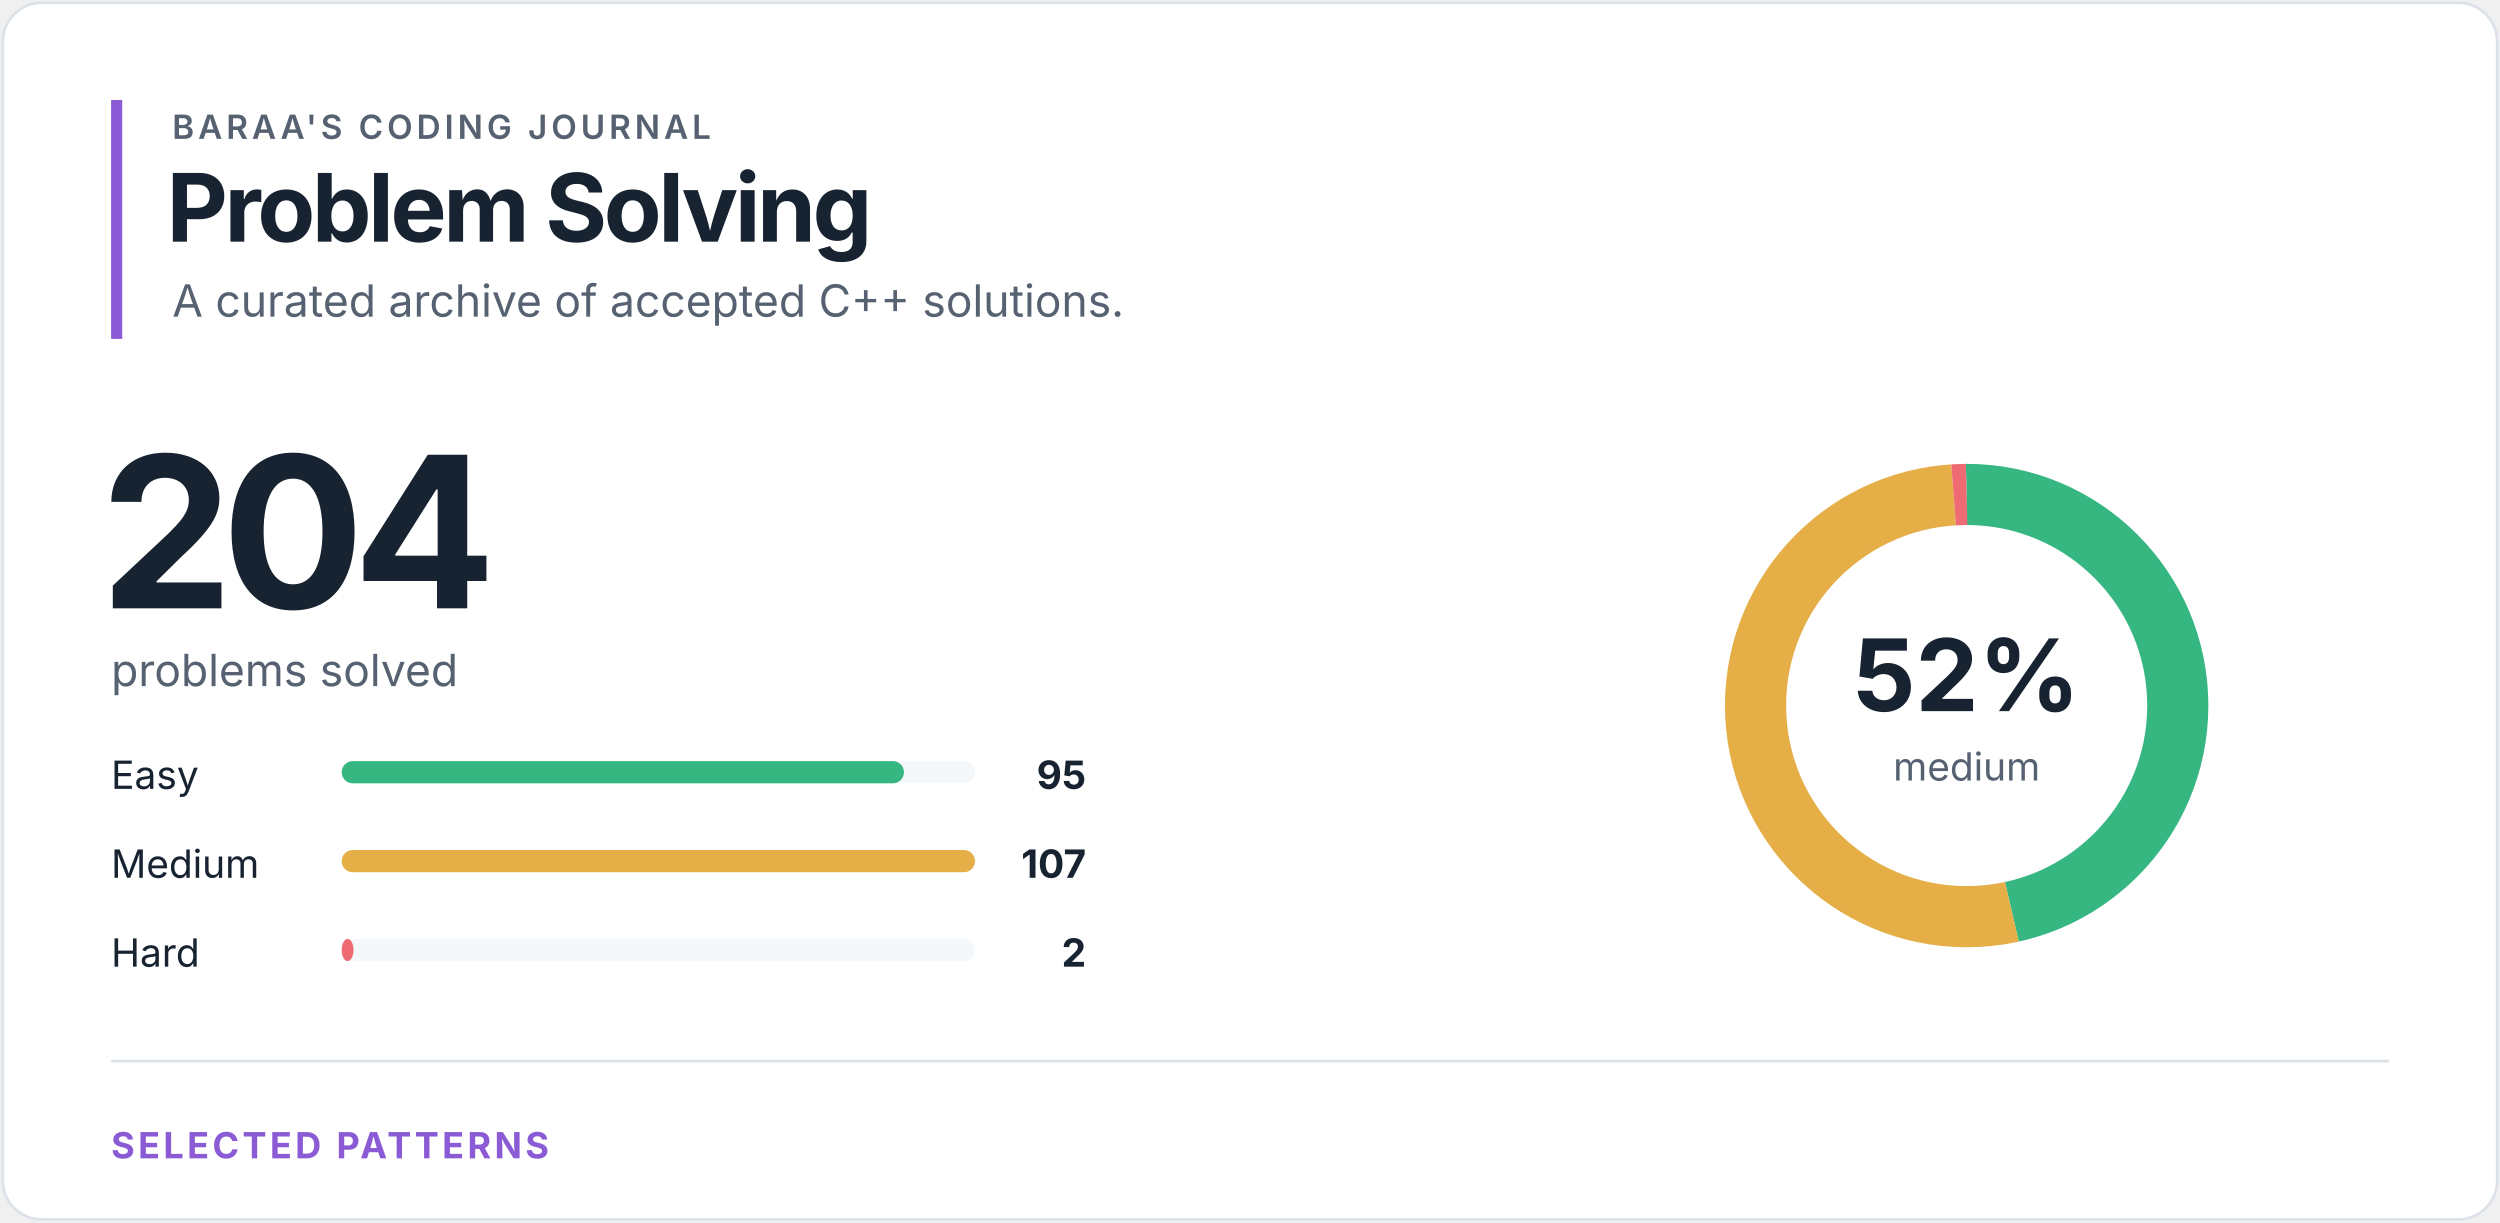
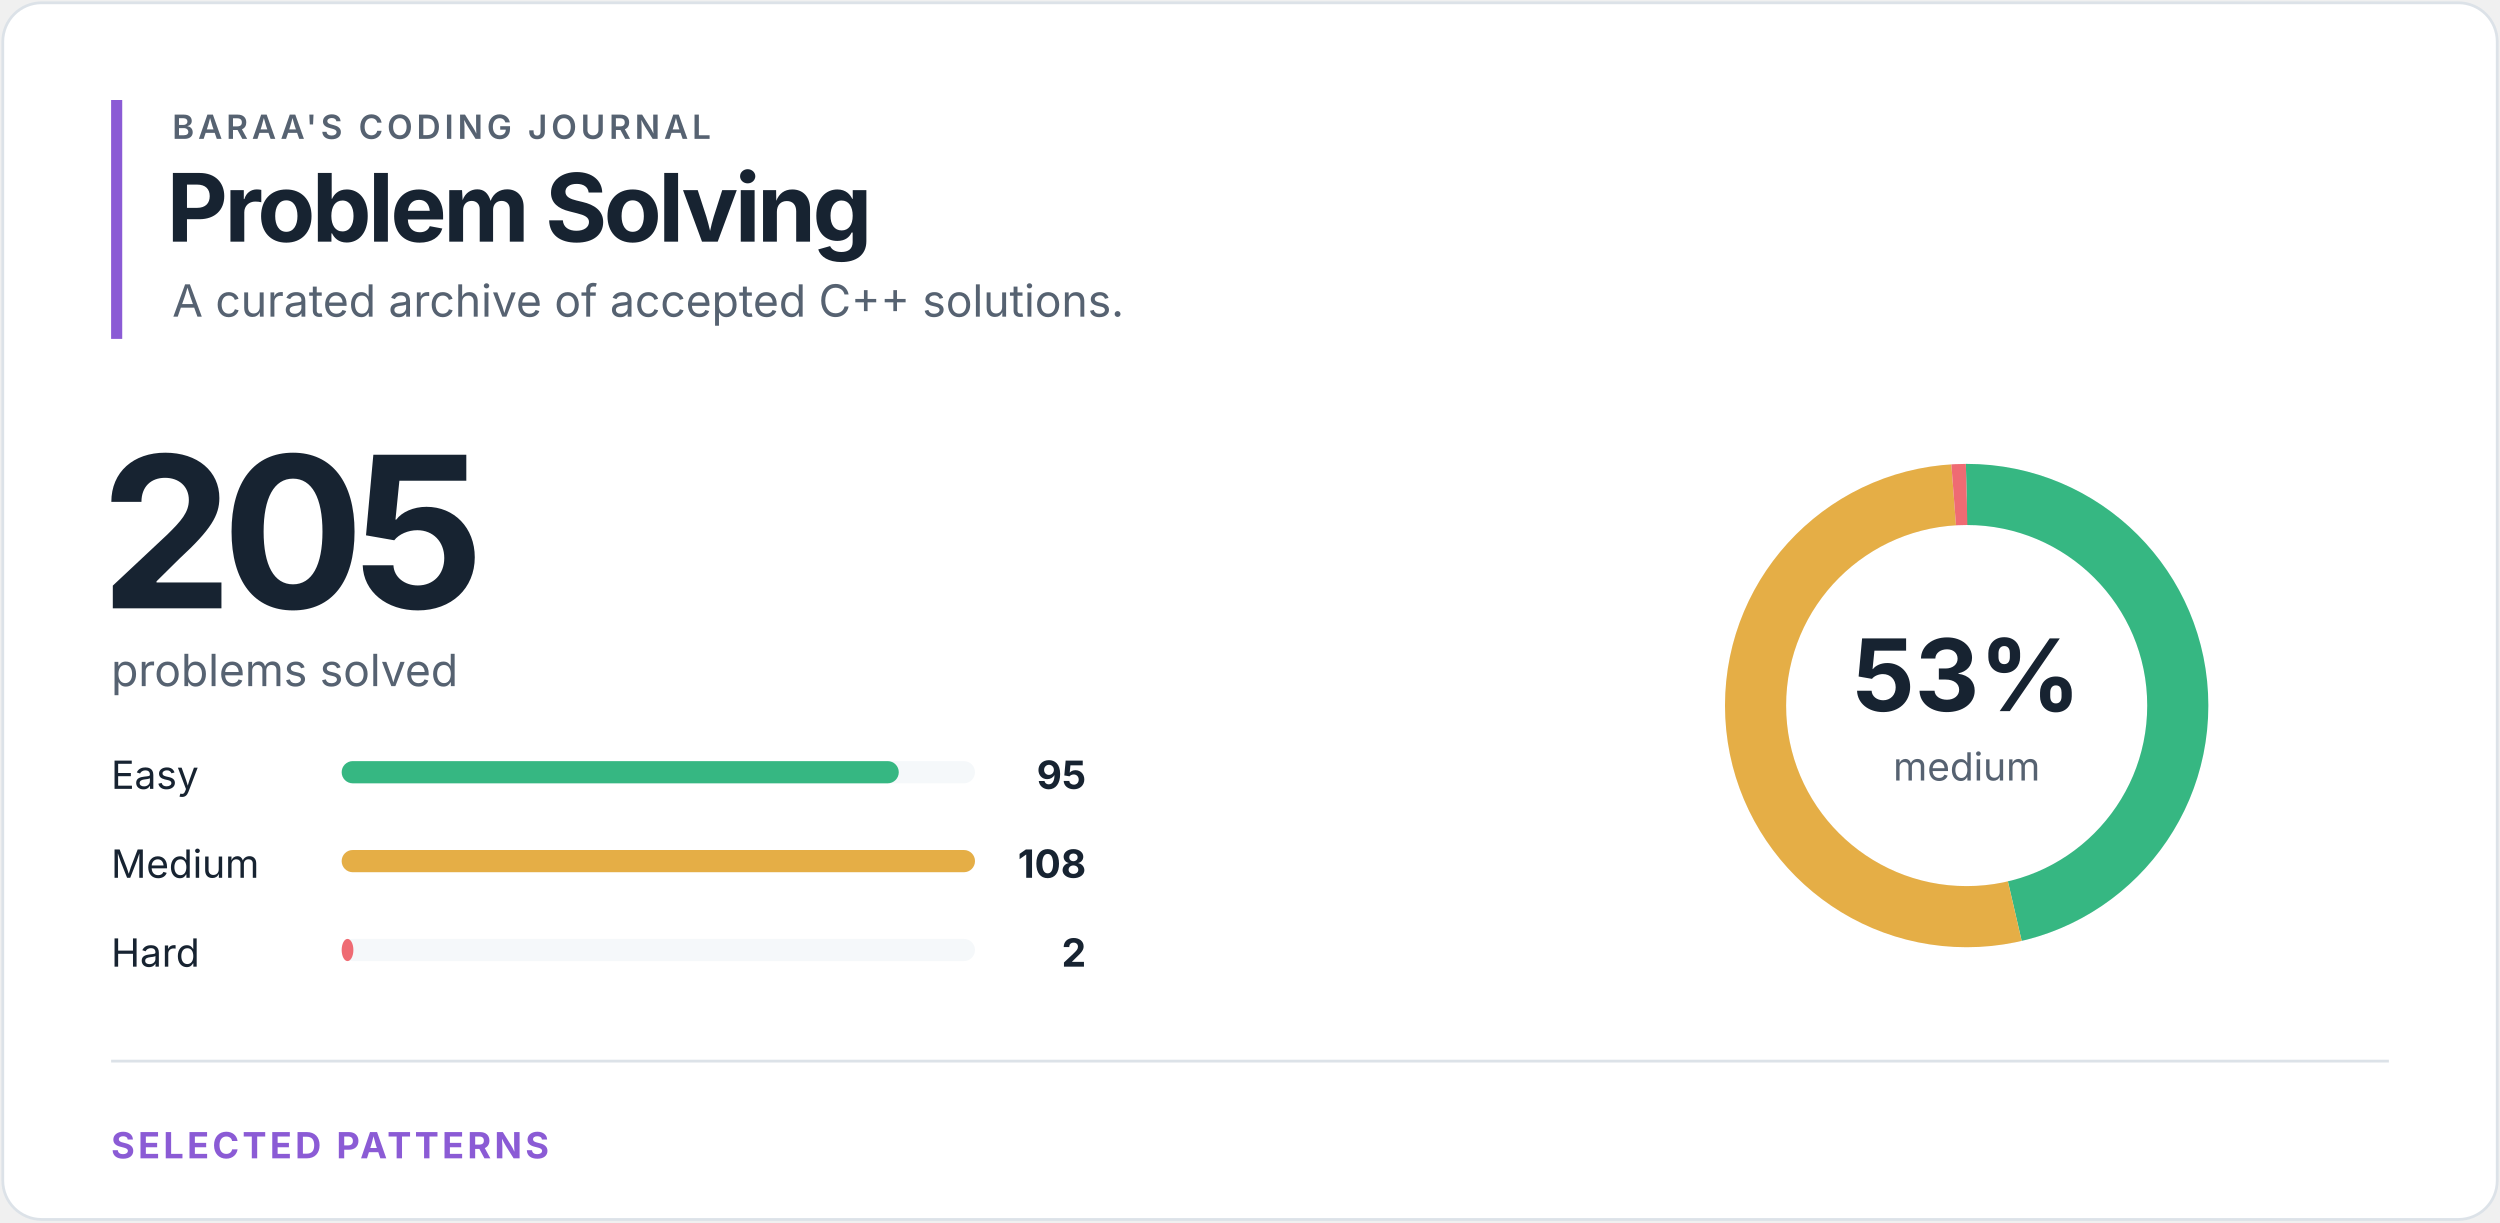
<svg xmlns="http://www.w3.org/2000/svg" width="900" height="440" viewBox="0 0 900 440" role="img" aria-labelledby="title desc">
  <style>
text { font-family: -apple-system, BlinkMacSystemFont, "Segoe UI", sans-serif; }
.eyebrow { fill: #566271; font-size: 12px; font-weight: 600; letter-spacing: 1.4px; }
.heading { fill: #172331; font-size: 34px; font-weight: 700; letter-spacing: -1.2px; }
.total { fill: #172331; font-size: 76px; font-weight: 700; letter-spacing: -4px; }
.subtitle { fill: #566271; font-size: 16px; }
.label { fill: #172331; font-size: 14px; }
.count { fill: #172331; font-size: 14px; font-weight: 700; }
.percentage { fill: #172331; font-size: 36px; font-weight: 700; }
.ring-label { fill: #566271; font-size: 14px; }
.section { fill: #8b5bd5; font-size: 13px; font-weight: 700; letter-spacing: 1.2px; }
</style>
  <rect x="1" y="1" width="898" height="438" rx="14" fill="#ffffff" stroke="#dce2e8" />
  <rect x="40" y="36" width="4" height="86" fill="#8b5bd5" />
  <text x="62" y="50" class="eyebrow">BARAA'S CODING JOURNAL</text>
  <text x="60" y="87" class="heading">Problem Solving</text>
  <text x="62" y="114" class="subtitle">A curated archive of accepted C++ solutions.</text>
-   <text x="36" y="219" class="total">204</text>
+   <text x="36" y="219" class="total">205</text>
  <text x="40" y="247" class="subtitle">problems solved</text>
  <text x="40" y="284" class="label">Easy</text>
  <rect x="123" y="274" width="228" height="8" rx="4" fill="#f5f8fa" />
-   <rect x="123" y="274" width="202.43" height="8" rx="4" fill="#36b782" />
+   <rect x="123" y="274" width="200.56" height="8" rx="4" fill="#36b782" />
  <text x="391" y="284" class="count" text-anchor="end">95</text>
  <text x="40" y="316" class="label">Medium</text>
  <rect x="123" y="306" width="228" height="8" rx="4" fill="#f5f8fa" />
  <rect x="123" y="306" width="228.00" height="8" rx="4" fill="#e5ae46" />
-   <text x="391" y="316" class="count" text-anchor="end">107</text>
+   <text x="391" y="316" class="count" text-anchor="end">108</text>
  <text x="40" y="348" class="label">Hard</text>
  <rect x="123" y="338" width="228" height="8" rx="4" fill="#f5f8fa" />
-   <rect x="123" y="338" width="4.26" height="8" rx="4" fill="#ef6b73" />
+   <rect x="123" y="338" width="4.22" height="8" rx="4" fill="#ef6b73" />
  <text x="391" y="348" class="count" text-anchor="end">2</text>
  <circle cx="708" cy="254" r="76" fill="none" stroke="#f5f8fa" stroke-width="22" />
-   <circle cx="708" cy="254" r="76" fill="none" stroke="#36b782" stroke-width="22" stroke-dasharray="222.375 255.147" stroke-dashoffset="0" transform="rotate(-90 708 254)" />
-   <circle cx="708" cy="254" r="76" fill="none" stroke="#e5ae46" stroke-width="22" stroke-dasharray="250.465 227.057" stroke-dashoffset="-222.375" transform="rotate(-90 708 254)" />
-   <circle cx="708" cy="254" r="76" fill="none" stroke="#ef6b73" stroke-width="22" stroke-dasharray="4.682 472.841" stroke-dashoffset="-472.841" transform="rotate(-90 708 254)" />
-   <text x="708" y="256" class="percentage" text-anchor="middle">52%</text>
+   <circle cx="708" cy="254" r="76" fill="none" stroke="#36b782" stroke-width="22" stroke-dasharray="221.291 256.231" stroke-dashoffset="0" transform="rotate(-90 708 254)" />
+   <circle cx="708" cy="254" r="76" fill="none" stroke="#e5ae46" stroke-width="22" stroke-dasharray="251.573 225.95" stroke-dashoffset="-221.291" transform="rotate(-90 708 254)" />
+   <circle cx="708" cy="254" r="76" fill="none" stroke="#ef6b73" stroke-width="22" stroke-dasharray="4.659 472.863" stroke-dashoffset="-472.863" transform="rotate(-90 708 254)" />
+   <text x="708" y="256" class="percentage" text-anchor="middle">53%</text>
  <text x="708" y="281" class="ring-label" text-anchor="middle">medium</text>
  <line x1="40" y1="382" x2="860" y2="382" stroke="#dce2e8" />
  <text x="40" y="417" class="section">SELECTED PATTERNS</text>
</svg>
